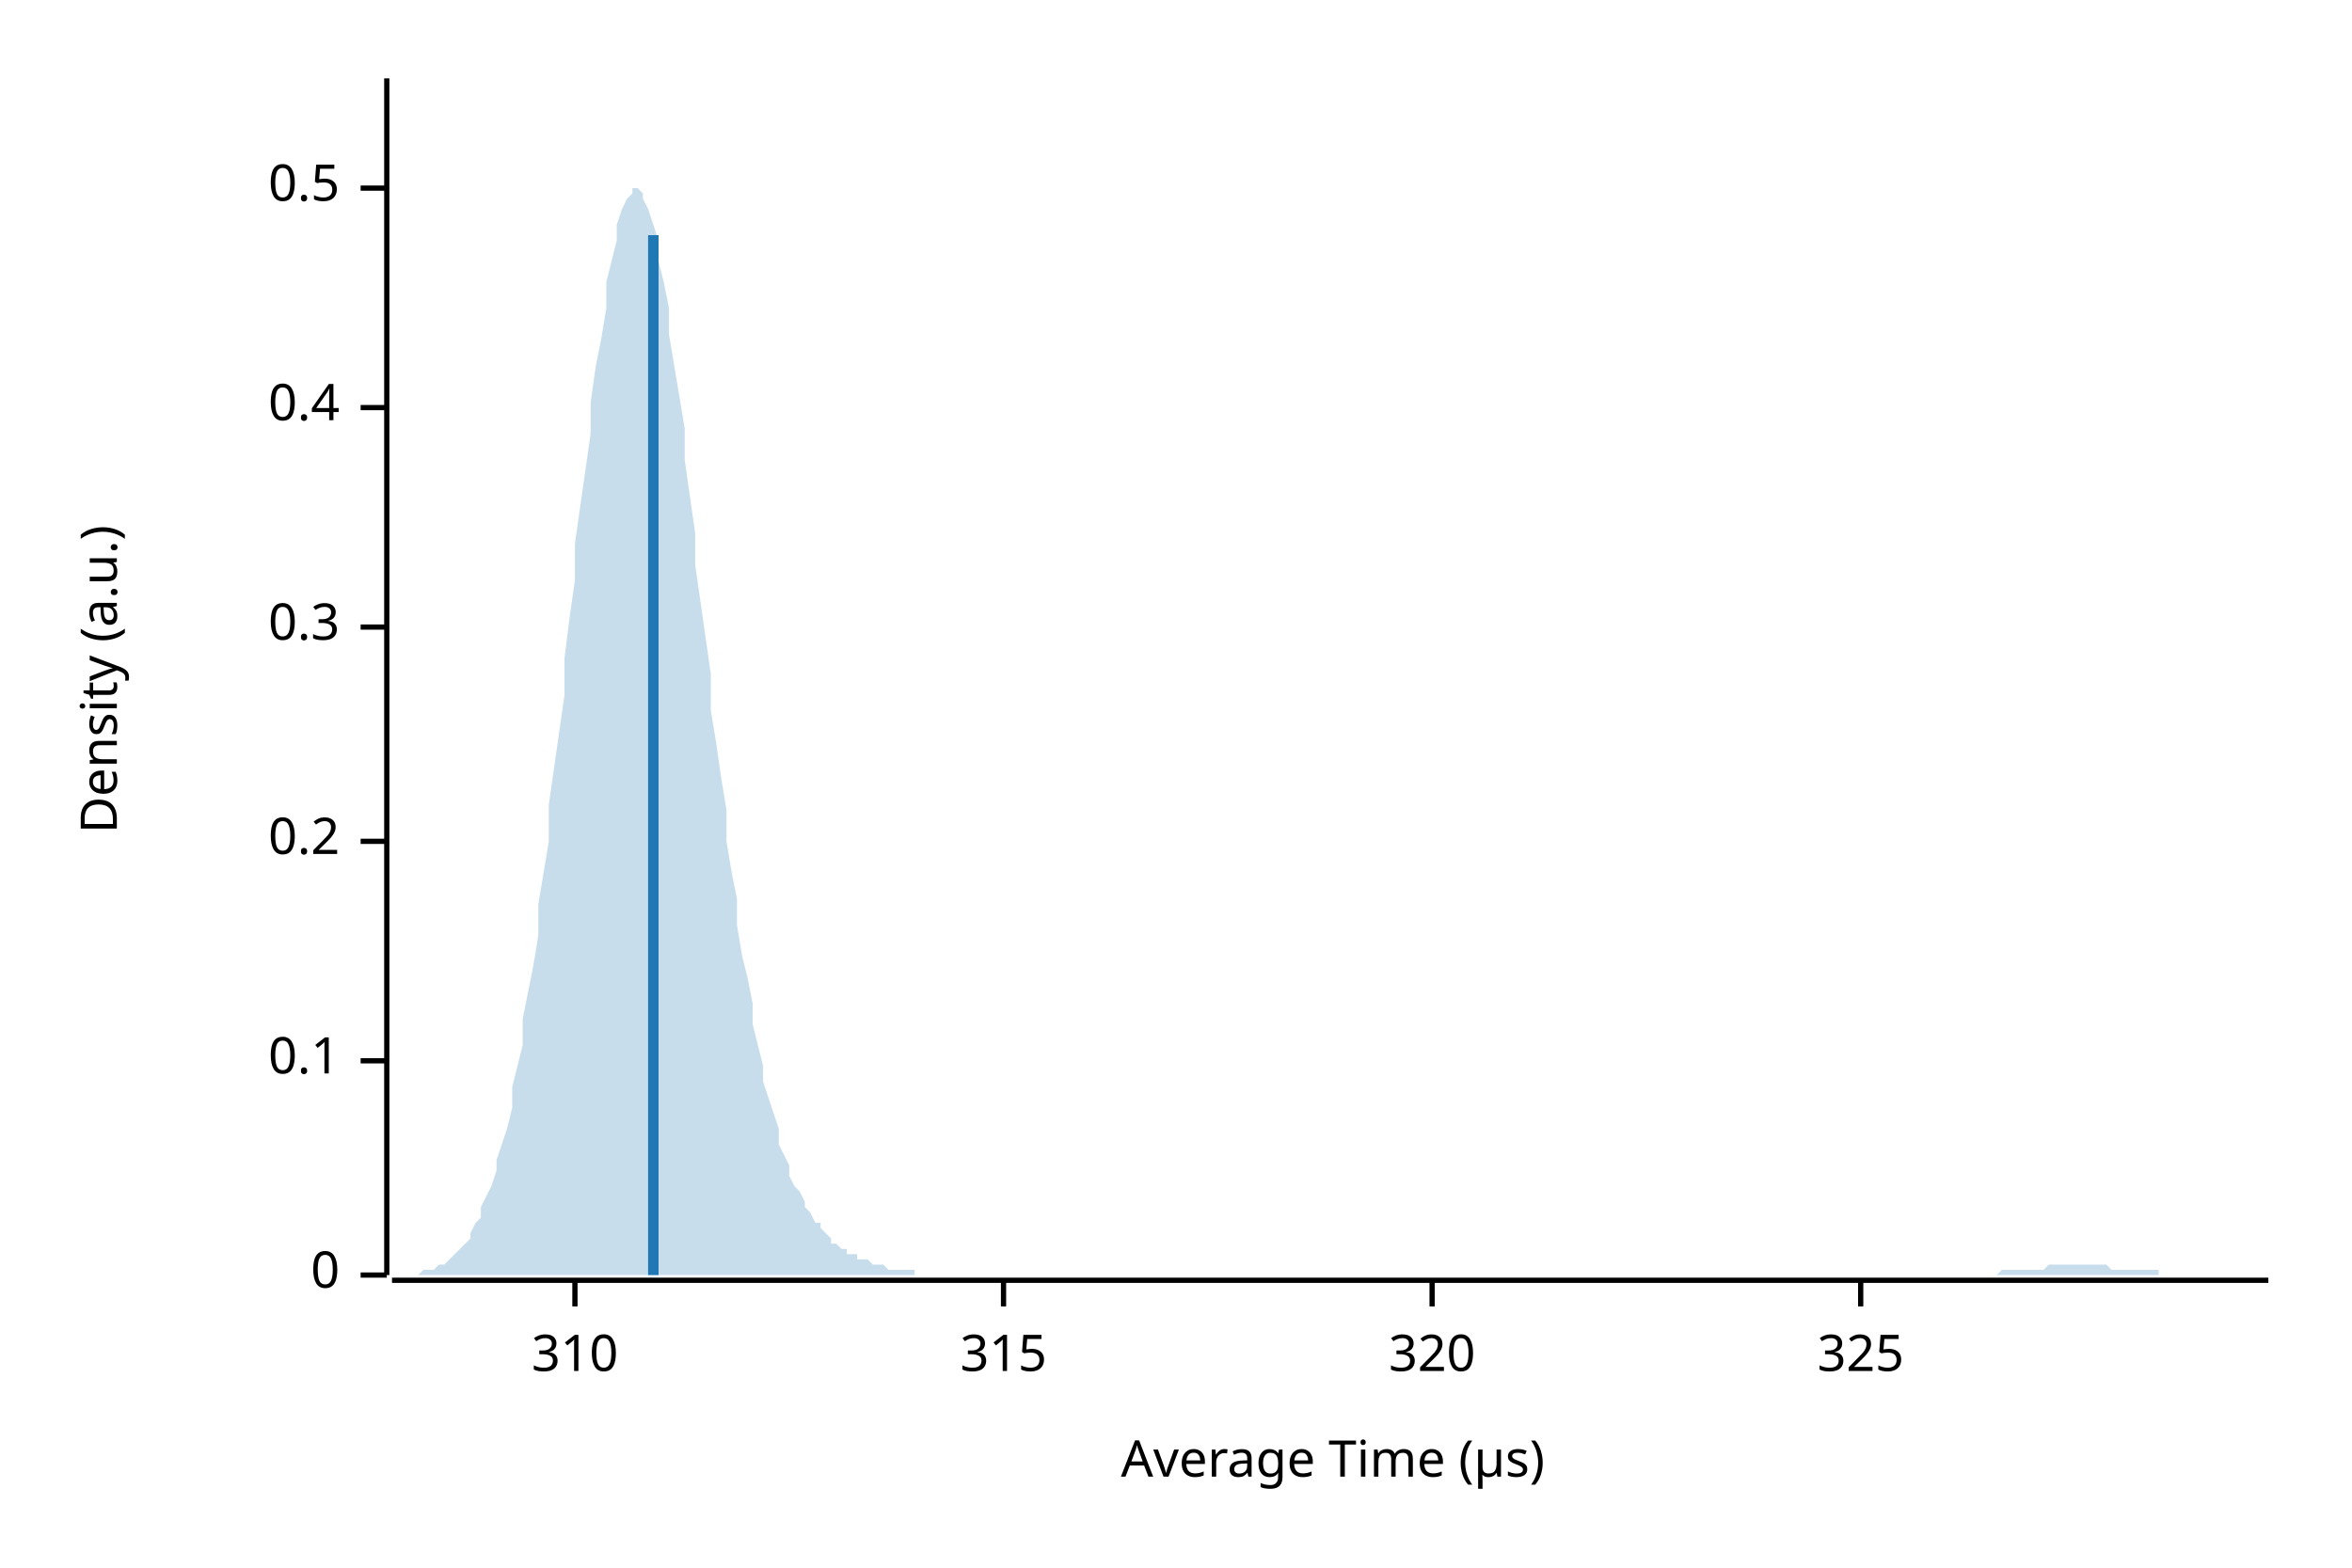
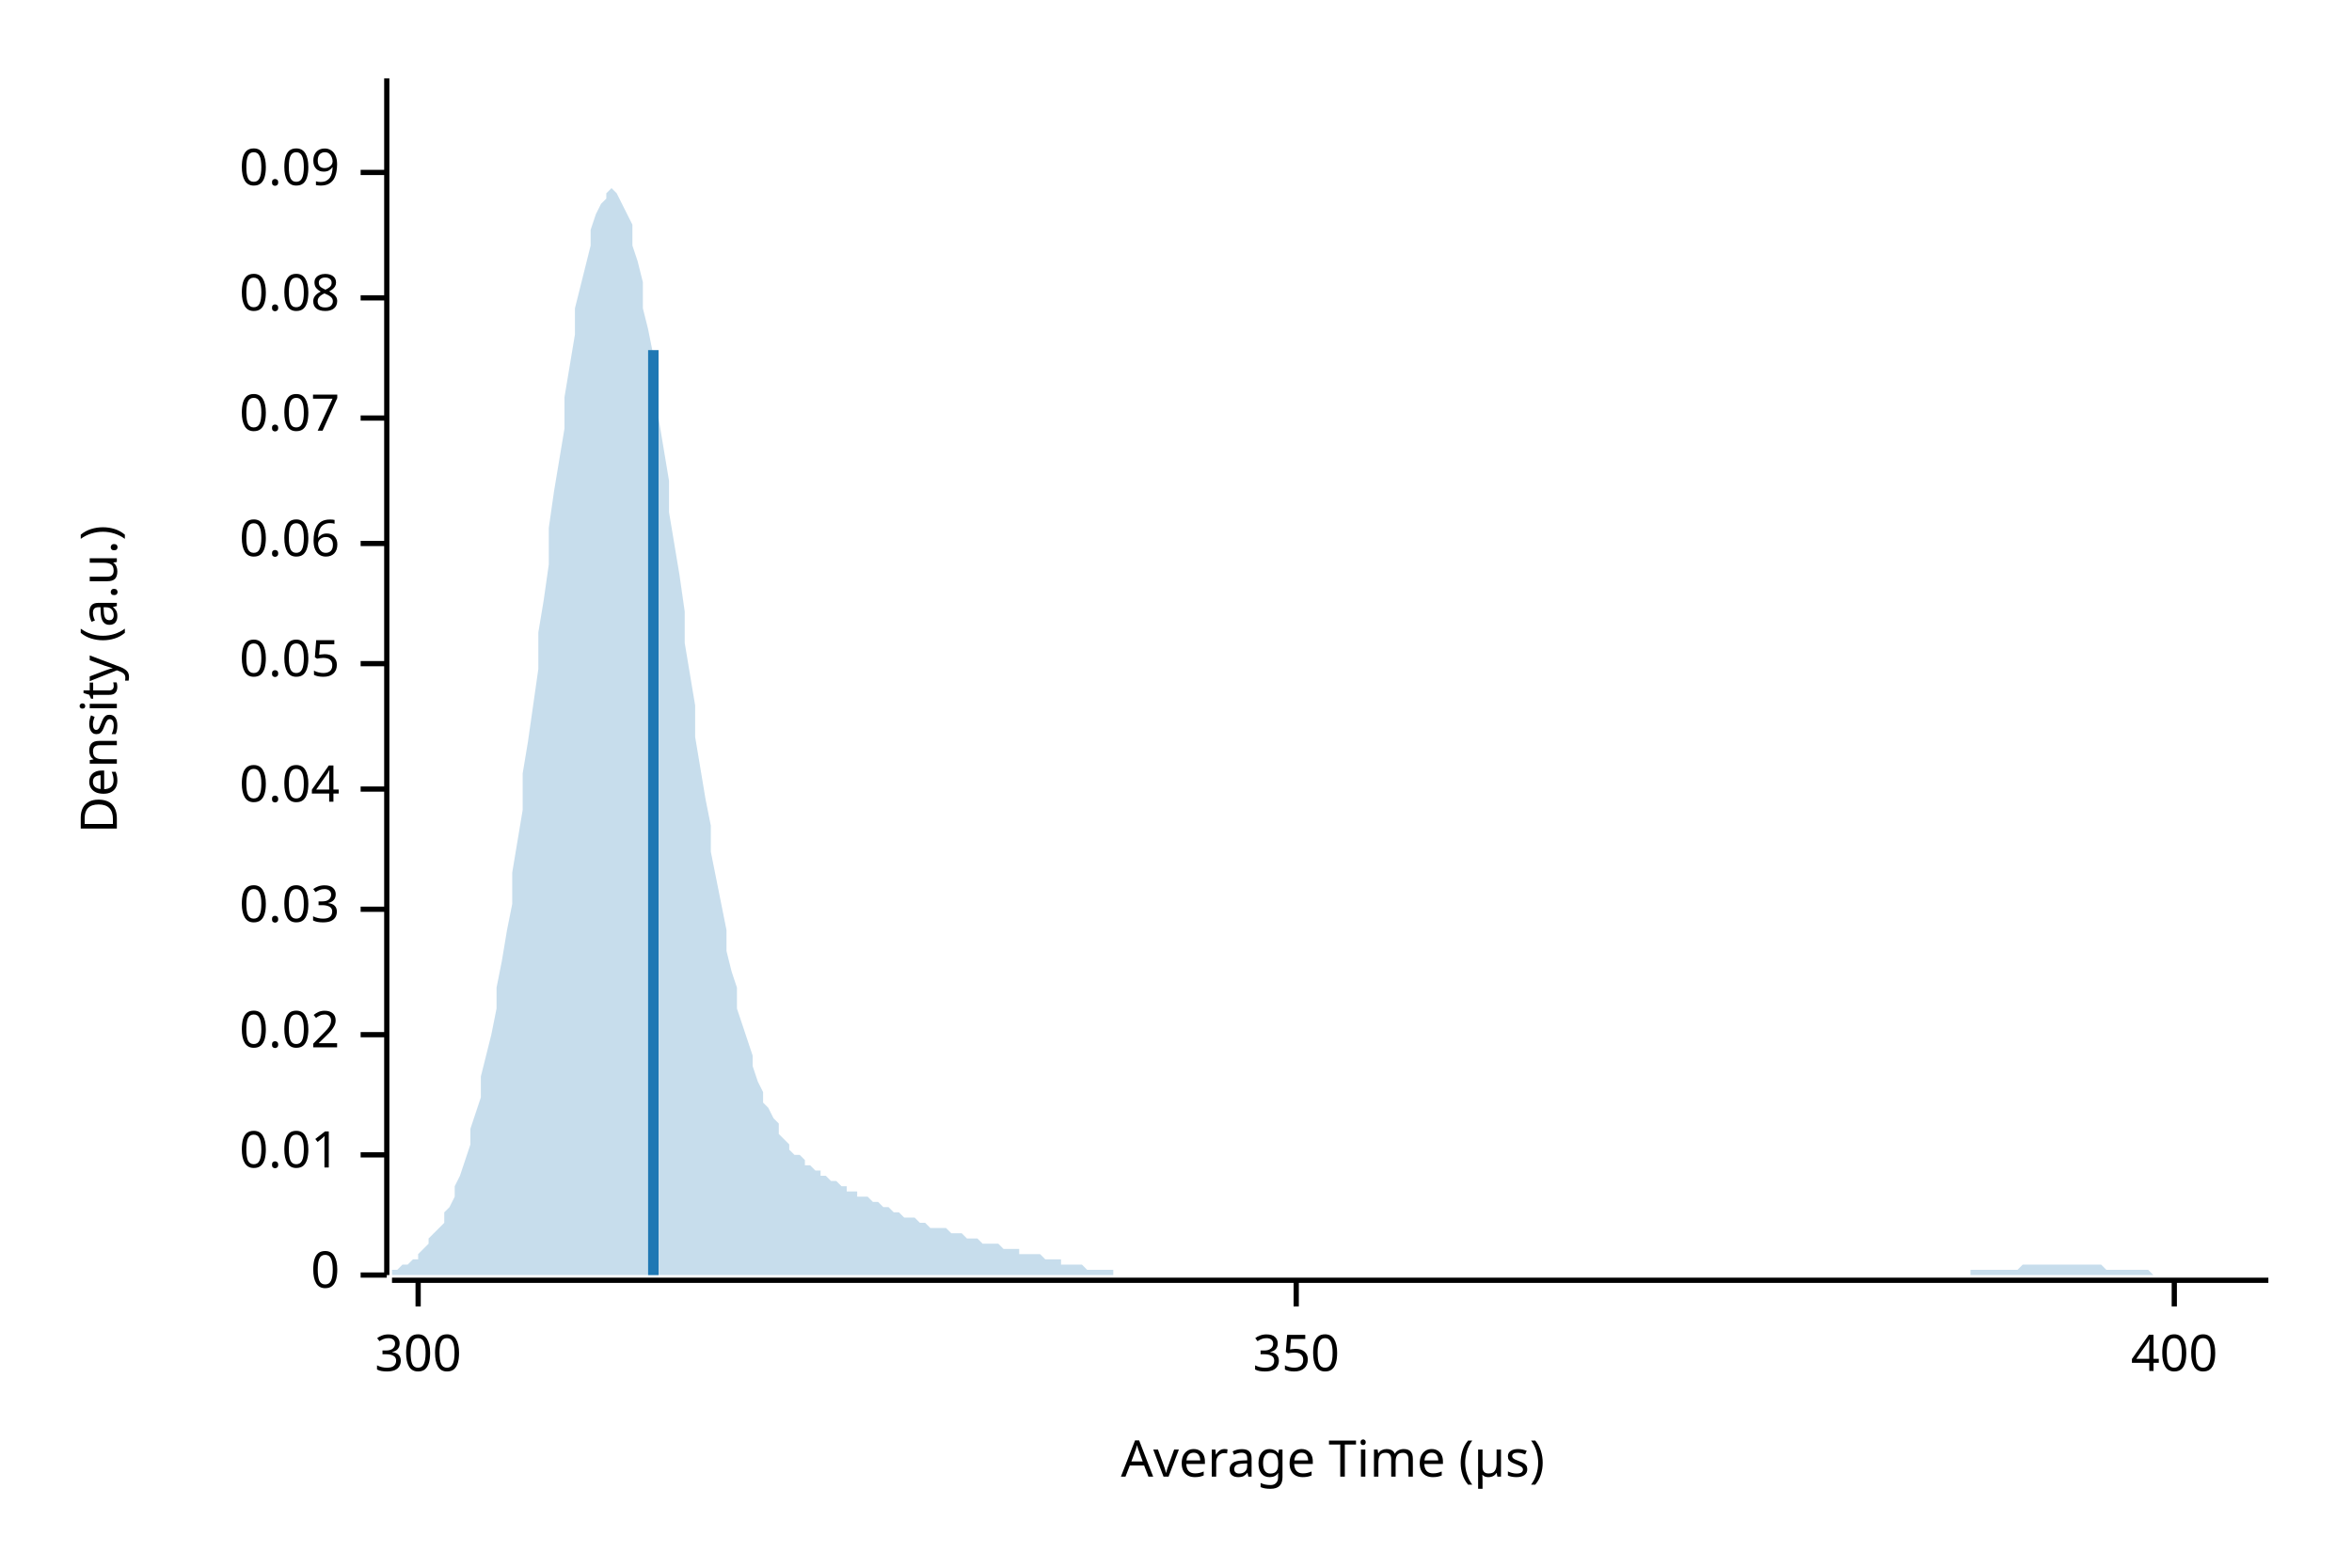
<svg xmlns="http://www.w3.org/2000/svg" width="450" height="300" viewBox="0 0 450 300">
  <text x="15" y="130" dy="0.76em" text-anchor="middle" font-family="sans-serif" font-size="9.677" opacity="1" fill="#000000" transform="rotate(270, 15, 130)">
Density (a.u.)
</text>
  <text x="255" y="285" dy="-0.5ex" text-anchor="middle" font-family="sans-serif" font-size="9.677" opacity="1" fill="#000000">
Average Time (µs)
</text>
  <polyline fill="none" opacity="1" stroke="#000000" stroke-width="1" points="74,15 74,244 " />
  <text x="65" y="244" dy="0.5ex" text-anchor="end" font-family="sans-serif" font-size="9.677" opacity="1" fill="#000000">
0
</text>
  <polyline fill="none" opacity="1" stroke="#000000" stroke-width="1" points="69,244 74,244 " />
-   <text x="65" y="203" dy="0.5ex" text-anchor="end" font-family="sans-serif" font-size="9.677" opacity="1" fill="#000000">
- 0.1
+   <text x="65" y="221" dy="0.5ex" text-anchor="end" font-family="sans-serif" font-size="9.677" opacity="1" fill="#000000">
+ 0.01
</text>
-   <polyline fill="none" opacity="1" stroke="#000000" stroke-width="1" points="69,203 74,203 " />
-   <text x="65" y="161" dy="0.5ex" text-anchor="end" font-family="sans-serif" font-size="9.677" opacity="1" fill="#000000">
- 0.2
+   <polyline fill="none" opacity="1" stroke="#000000" stroke-width="1" points="69,221 74,221 " />
+   <text x="65" y="198" dy="0.5ex" text-anchor="end" font-family="sans-serif" font-size="9.677" opacity="1" fill="#000000">
+ 0.02
</text>
-   <polyline fill="none" opacity="1" stroke="#000000" stroke-width="1" points="69,161 74,161 " />
-   <text x="65" y="120" dy="0.5ex" text-anchor="end" font-family="sans-serif" font-size="9.677" opacity="1" fill="#000000">
- 0.3
+   <polyline fill="none" opacity="1" stroke="#000000" stroke-width="1" points="69,198 74,198 " />
+   <text x="65" y="174" dy="0.5ex" text-anchor="end" font-family="sans-serif" font-size="9.677" opacity="1" fill="#000000">
+ 0.03
</text>
-   <polyline fill="none" opacity="1" stroke="#000000" stroke-width="1" points="69,120 74,120 " />
-   <text x="65" y="78" dy="0.5ex" text-anchor="end" font-family="sans-serif" font-size="9.677" opacity="1" fill="#000000">
- 0.4
+   <polyline fill="none" opacity="1" stroke="#000000" stroke-width="1" points="69,174 74,174 " />
+   <text x="65" y="151" dy="0.5ex" text-anchor="end" font-family="sans-serif" font-size="9.677" opacity="1" fill="#000000">
+ 0.04
</text>
-   <polyline fill="none" opacity="1" stroke="#000000" stroke-width="1" points="69,78 74,78 " />
-   <text x="65" y="36" dy="0.5ex" text-anchor="end" font-family="sans-serif" font-size="9.677" opacity="1" fill="#000000">
- 0.5
+   <polyline fill="none" opacity="1" stroke="#000000" stroke-width="1" points="69,151 74,151 " />
+   <text x="65" y="127" dy="0.5ex" text-anchor="end" font-family="sans-serif" font-size="9.677" opacity="1" fill="#000000">
+ 0.05
</text>
-   <polyline fill="none" opacity="1" stroke="#000000" stroke-width="1" points="69,36 74,36 " />
+   <polyline fill="none" opacity="1" stroke="#000000" stroke-width="1" points="69,127 74,127 " />
+   <text x="65" y="104" dy="0.5ex" text-anchor="end" font-family="sans-serif" font-size="9.677" opacity="1" fill="#000000">
+ 0.06
+ </text>
+   <polyline fill="none" opacity="1" stroke="#000000" stroke-width="1" points="69,104 74,104 " />
+   <text x="65" y="80" dy="0.5ex" text-anchor="end" font-family="sans-serif" font-size="9.677" opacity="1" fill="#000000">
+ 0.07
+ </text>
+   <polyline fill="none" opacity="1" stroke="#000000" stroke-width="1" points="69,80 74,80 " />
+   <text x="65" y="57" dy="0.5ex" text-anchor="end" font-family="sans-serif" font-size="9.677" opacity="1" fill="#000000">
+ 0.08
+ </text>
+   <polyline fill="none" opacity="1" stroke="#000000" stroke-width="1" points="69,57 74,57 " />
+   <text x="65" y="33" dy="0.5ex" text-anchor="end" font-family="sans-serif" font-size="9.677" opacity="1" fill="#000000">
+ 0.09
+ </text>
+   <polyline fill="none" opacity="1" stroke="#000000" stroke-width="1" points="69,33 74,33 " />
  <polyline fill="none" opacity="1" stroke="#000000" stroke-width="1" points="75,245 434,245 " />
-   <text x="110" y="255" dy="0.76em" text-anchor="middle" font-family="sans-serif" font-size="9.677" opacity="1" fill="#000000">
- 310
+   <text x="80" y="255" dy="0.76em" text-anchor="middle" font-family="sans-serif" font-size="9.677" opacity="1" fill="#000000">
+ 300
</text>
-   <polyline fill="none" opacity="1" stroke="#000000" stroke-width="1" points="110,245 110,250 " />
-   <text x="192" y="255" dy="0.76em" text-anchor="middle" font-family="sans-serif" font-size="9.677" opacity="1" fill="#000000">
- 315
+   <polyline fill="none" opacity="1" stroke="#000000" stroke-width="1" points="80,245 80,250 " />
+   <text x="248" y="255" dy="0.76em" text-anchor="middle" font-family="sans-serif" font-size="9.677" opacity="1" fill="#000000">
+ 350
</text>
-   <polyline fill="none" opacity="1" stroke="#000000" stroke-width="1" points="192,245 192,250 " />
-   <text x="274" y="255" dy="0.76em" text-anchor="middle" font-family="sans-serif" font-size="9.677" opacity="1" fill="#000000">
- 320
+   <polyline fill="none" opacity="1" stroke="#000000" stroke-width="1" points="248,245 248,250 " />
+   <text x="416" y="255" dy="0.76em" text-anchor="middle" font-family="sans-serif" font-size="9.677" opacity="1" fill="#000000">
+ 400
</text>
-   <polyline fill="none" opacity="1" stroke="#000000" stroke-width="1" points="274,245 274,250 " />
-   <text x="356" y="255" dy="0.76em" text-anchor="middle" font-family="sans-serif" font-size="9.677" opacity="1" fill="#000000">
- 325
- </text>
-   <polyline fill="none" opacity="1" stroke="#000000" stroke-width="1" points="356,245 356,250 " />
-   <polygon opacity="0.25" fill="#1F78B4" points="75,244 75,244 76,244 77,244 77,244 78,244 79,244 80,244 80,244 81,243 82,243 82,243 83,243 84,242 85,242 85,242 86,241 87,240 87,240 88,239 89,238 90,237 90,236 91,234 92,233 92,231 93,229 94,227 95,224 95,222 96,219 97,216 98,212 98,208 99,204 100,200 100,195 101,190 102,185 103,179 103,173 104,167 105,161 105,154 106,147 107,140 108,133 108,126 109,118 110,111 110,104 111,97 112,90 113,83 113,77 114,70 115,65 116,59 116,54 117,50 118,46 118,43 119,40 120,38 121,37 121,36 122,36 123,37 123,38 124,40 125,43 126,46 126,50 127,54 128,59 128,64 129,70 130,76 131,82 131,88 132,95 133,102 133,108 134,115 135,122 136,129 136,136 137,142 138,149 139,155 139,161 140,167 141,172 141,177 142,183 143,187 144,192 144,196 145,200 146,204 146,207 147,210 148,213 149,216 149,219 150,221 151,223 151,225 152,227 153,228 154,230 154,231 155,232 156,234 157,234 157,235 158,236 159,237 159,238 160,238 161,239 162,239 162,240 163,240 164,240 164,241 165,241 166,241 167,242 167,242 168,242 169,242 169,242 170,243 171,243 172,243 172,243 173,243 174,243 175,243 175,244 176,244 177,244 177,244 178,244 179,244 180,244 180,244 181,244 182,244 182,244 183,244 184,244 185,244 185,244 186,244 187,244 187,244 188,244 189,244 190,244 190,244 191,244 192,244 192,244 193,244 194,244 195,244 195,244 196,244 197,244 198,244 198,244 199,244 200,244 200,244 201,244 202,244 203,244 203,244 204,244 205,244 205,244 206,244 207,244 208,244 208,244 209,244 210,244 210,244 211,244 212,244 213,244 213,244 214,244 215,244 216,244 216,244 217,244 218,244 218,244 219,244 220,244 221,244 221,244 222,244 223,244 223,244 224,244 225,244 226,244 226,244 227,244 228,244 228,244 229,244 230,244 231,244 231,244 232,244 233,244 233,244 234,244 235,244 236,244 236,244 237,244 238,244 239,244 239,244 240,244 241,244 241,244 242,244 243,244 244,244 244,244 245,244 246,244 246,244 247,244 248,244 249,244 249,244 250,244 251,244 251,244 252,244 253,244 254,244 254,244 255,244 256,244 257,244 257,244 258,244 259,244 259,244 260,244 261,244 262,244 262,244 263,244 264,244 264,244 265,244 266,244 267,244 267,244 268,244 269,244 269,244 270,244 271,244 272,244 272,244 273,244 274,244 275,244 275,244 276,244 277,244 277,244 278,244 279,244 280,244 280,244 281,244 282,244 282,244 283,244 284,244 285,244 285,244 286,244 287,244 287,244 288,244 289,244 290,244 290,244 291,244 292,244 292,244 293,244 294,244 295,244 295,244 296,244 297,244 298,244 298,244 299,244 300,244 300,244 301,244 302,244 303,244 303,244 304,244 305,244 305,244 306,244 307,244 308,244 308,244 309,244 310,244 310,244 311,244 312,244 313,244 313,244 314,244 315,244 316,244 316,244 317,244 318,244 318,244 319,244 320,244 321,244 321,244 322,244 323,244 323,244 324,244 325,244 326,244 326,244 327,244 328,244 328,244 329,244 330,244 331,244 331,244 332,244 333,244 333,244 334,244 335,244 336,244 336,244 337,244 338,244 339,244 339,244 340,244 341,244 341,244 342,244 343,244 344,244 344,244 345,244 346,244 346,244 347,244 348,244 349,244 349,244 350,244 351,244 351,244 352,244 353,244 354,244 354,244 355,244 356,244 357,244 357,244 358,244 359,244 359,244 360,244 361,244 362,244 362,244 363,244 364,244 364,244 365,244 366,244 367,244 367,244 368,244 369,244 369,244 370,244 371,244 372,244 372,244 373,244 374,244 375,244 375,244 376,244 377,244 377,244 378,244 379,244 380,244 380,244 381,244 382,244 382,244 383,243 384,243 385,243 385,243 386,243 387,243 387,243 388,243 389,243 390,243 390,243 391,243 392,242 392,242 393,242 394,242 395,242 395,242 396,242 397,242 398,242 398,242 399,242 400,242 400,242 401,242 402,242 403,242 403,242 404,243 405,243 405,243 406,243 407,243 408,243 408,243 409,243 410,243 410,243 411,243 412,243 413,243 413,244 414,244 415,244 416,244 416,244 417,244 418,244 418,244 419,244 420,244 421,244 421,244 422,244 423,244 423,244 424,244 425,244 426,244 426,244 427,244 428,244 428,244 429,244 430,244 431,244 431,244 432,244 433,244 434,244 434,244 75,244 " />
-   <polyline fill="none" opacity="1" stroke="#1F78B4" stroke-width="2" points="125,244 125,45 " />
+   <polyline fill="none" opacity="1" stroke="#000000" stroke-width="1" points="416,245 416,250 " />
+   <polygon opacity="0.25" fill="#1F78B4" points="75,243 75,243 76,243 77,242 77,242 78,242 79,241 80,241 80,240 81,239 82,238 82,237 83,236 84,235 85,234 85,232 86,231 87,229 87,227 88,225 89,222 90,219 90,216 91,213 92,210 92,206 93,202 94,198 95,193 95,189 96,184 97,178 98,173 98,167 99,161 100,155 100,148 101,142 102,135 103,128 103,121 104,115 105,108 105,101 106,94 107,88 108,82 108,76 109,70 110,64 110,59 111,55 112,51 113,47 113,44 114,41 115,39 116,38 116,37 117,36 118,37 118,37 119,39 120,41 121,43 121,47 122,50 123,54 123,59 124,63 125,68 126,74 126,80 127,86 128,92 128,98 129,104 130,110 131,117 131,123 132,129 133,135 133,141 134,147 135,153 136,158 136,163 137,168 138,173 139,178 139,182 140,186 141,189 141,193 142,196 143,199 144,202 144,204 145,207 146,209 146,211 147,212 148,214 149,215 149,217 150,218 151,219 151,220 152,221 153,221 154,222 154,223 155,223 156,224 157,224 157,225 158,225 159,226 159,226 160,226 161,227 162,227 162,228 163,228 164,228 164,229 165,229 166,229 167,230 167,230 168,230 169,231 169,231 170,231 171,232 172,232 172,232 173,233 174,233 175,233 175,233 176,234 177,234 177,234 178,235 179,235 180,235 180,235 181,235 182,236 182,236 183,236 184,236 185,237 185,237 186,237 187,237 187,237 188,238 189,238 190,238 190,238 191,238 192,239 192,239 193,239 194,239 195,239 195,240 196,240 197,240 198,240 198,240 199,240 200,241 200,241 201,241 202,241 203,241 203,242 204,242 205,242 205,242 206,242 207,242 208,243 208,243 209,243 210,243 210,243 211,243 212,243 213,243 213,244 214,244 215,244 216,244 216,244 217,244 218,244 218,244 219,244 220,244 221,244 221,244 222,244 223,244 223,244 224,244 225,244 226,244 226,244 227,244 228,244 228,244 229,244 230,244 231,244 231,244 232,244 233,244 233,244 234,244 235,244 236,244 236,244 237,244 238,244 239,244 239,244 240,244 241,244 241,244 242,244 243,244 244,244 244,244 245,244 246,244 246,244 247,244 248,244 249,244 249,244 250,244 251,244 251,244 252,244 253,244 254,244 254,244 255,244 256,244 257,244 257,244 258,244 259,244 259,244 260,244 261,244 262,244 262,244 263,244 264,244 264,244 265,244 266,244 267,244 267,244 268,244 269,244 269,244 270,244 271,244 272,244 272,244 273,244 274,244 275,244 275,244 276,244 277,244 277,244 278,244 279,244 280,244 280,244 281,244 282,244 282,244 283,244 284,244 285,244 285,244 286,244 287,244 287,244 288,244 289,244 290,244 290,244 291,244 292,244 292,244 293,244 294,244 295,244 295,244 296,244 297,244 298,244 298,244 299,244 300,244 300,244 301,244 302,244 303,244 303,244 304,244 305,244 305,244 306,244 307,244 308,244 308,244 309,244 310,244 310,244 311,244 312,244 313,244 313,244 314,244 315,244 316,244 316,244 317,244 318,244 318,244 319,244 320,244 321,244 321,244 322,244 323,244 323,244 324,244 325,244 326,244 326,244 327,244 328,244 328,244 329,244 330,244 331,244 331,244 332,244 333,244 333,244 334,244 335,244 336,244 336,244 337,244 338,244 339,244 339,244 340,244 341,244 341,244 342,244 343,244 344,244 344,244 345,244 346,244 346,244 347,244 348,244 349,244 349,244 350,244 351,244 351,244 352,244 353,244 354,244 354,244 355,244 356,244 357,244 357,244 358,244 359,244 359,244 360,244 361,244 362,244 362,244 363,244 364,244 364,244 365,244 366,244 367,244 367,244 368,244 369,244 369,244 370,244 371,244 372,244 372,244 373,244 374,244 375,244 375,244 376,244 377,244 377,243 378,243 379,243 380,243 380,243 381,243 382,243 382,243 383,243 384,243 385,243 385,243 386,243 387,242 387,242 388,242 389,242 390,242 390,242 391,242 392,242 392,242 393,242 394,242 395,242 395,242 396,242 397,242 398,242 398,242 399,242 400,242 400,242 401,242 402,242 403,243 403,243 404,243 405,243 405,243 406,243 407,243 408,243 408,243 409,243 410,243 410,243 411,243 412,244 413,244 413,244 414,244 415,244 416,244 416,244 417,244 418,244 418,244 419,244 420,244 421,244 421,244 422,244 423,244 423,244 424,244 425,244 426,244 426,244 427,244 428,244 428,244 429,244 430,244 431,244 431,244 432,244 433,244 434,244 434,244 75,244 " />
+   <polyline fill="none" opacity="1" stroke="#1F78B4" stroke-width="2" points="125,244 125,67 " />
</svg>
